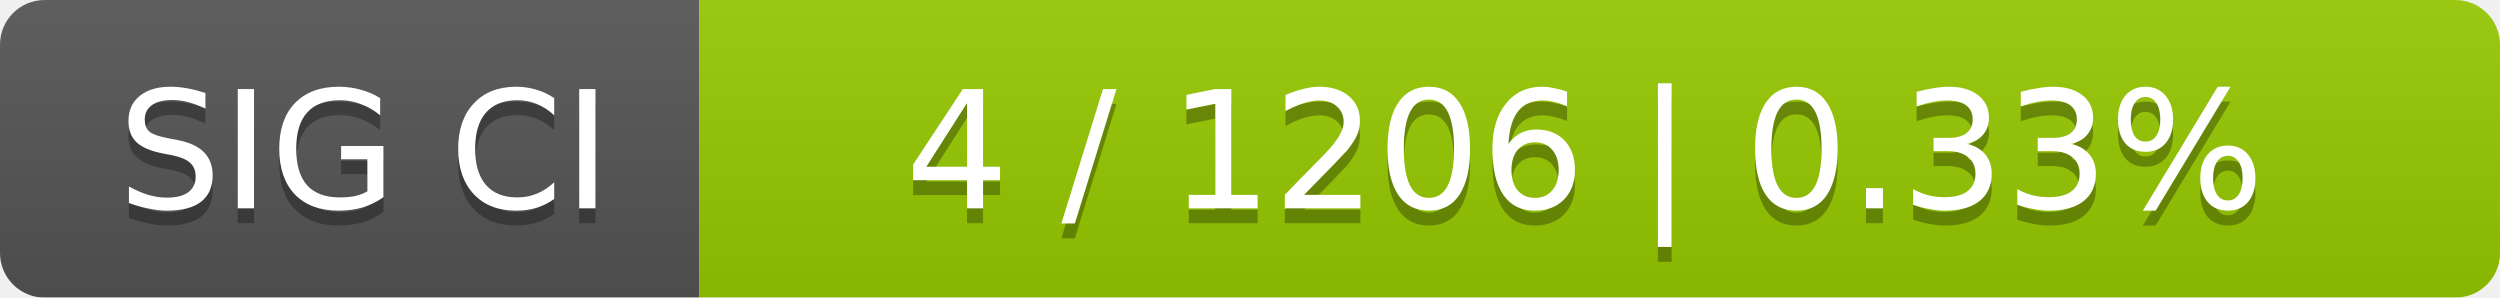
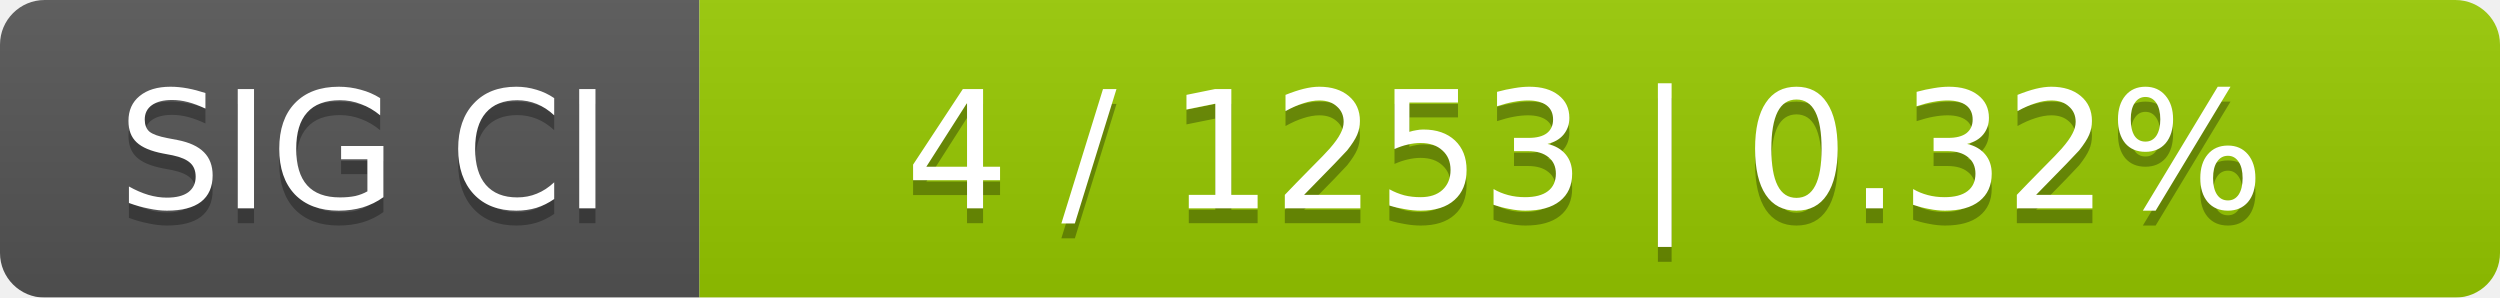
<svg xmlns="http://www.w3.org/2000/svg" width="168" height="20">
  <linearGradient id="smooth" x2="0" y2="100%">
    <stop offset="0" stop-color="#bbb" stop-opacity=".1" />
    <stop offset="1" stop-opacity=".1" />
  </linearGradient>
  <mask id="round">
    <rect width="168" height="20" rx="3" fill="#fff" />
  </mask>
  <g mask="url(#round)">
    <rect width="47" height="20" fill="#555" />
    <rect x="47" width="121" height="20" fill="#97ca00" />
    <rect width="168" height="20" fill="url(#smooth)" />
  </g>
  <g fill="#fff" text-anchor="middle" font-family="DejaVu Sans,Verdana,Geneva,sans-serif" font-size="11">
    <text x="24.5" y="15" fill="#010101" fill-opacity=".3">SIG CI</text>
    <text x="24.5" y="14">SIG CI</text>
-     <text x="106.5" y="15" fill="#010101" fill-opacity=".3">4 / 1206    |    0.33%</text>
-     <text x="106.5" y="14">4 / 1206    |    0.33%</text>
+     <text x="106.5" y="15" fill="#010101" fill-opacity=".3">4 / 1253    |    0.32%</text>
+     <text x="106.5" y="14">4 / 1253    |    0.32%</text>
  </g>
</svg>
